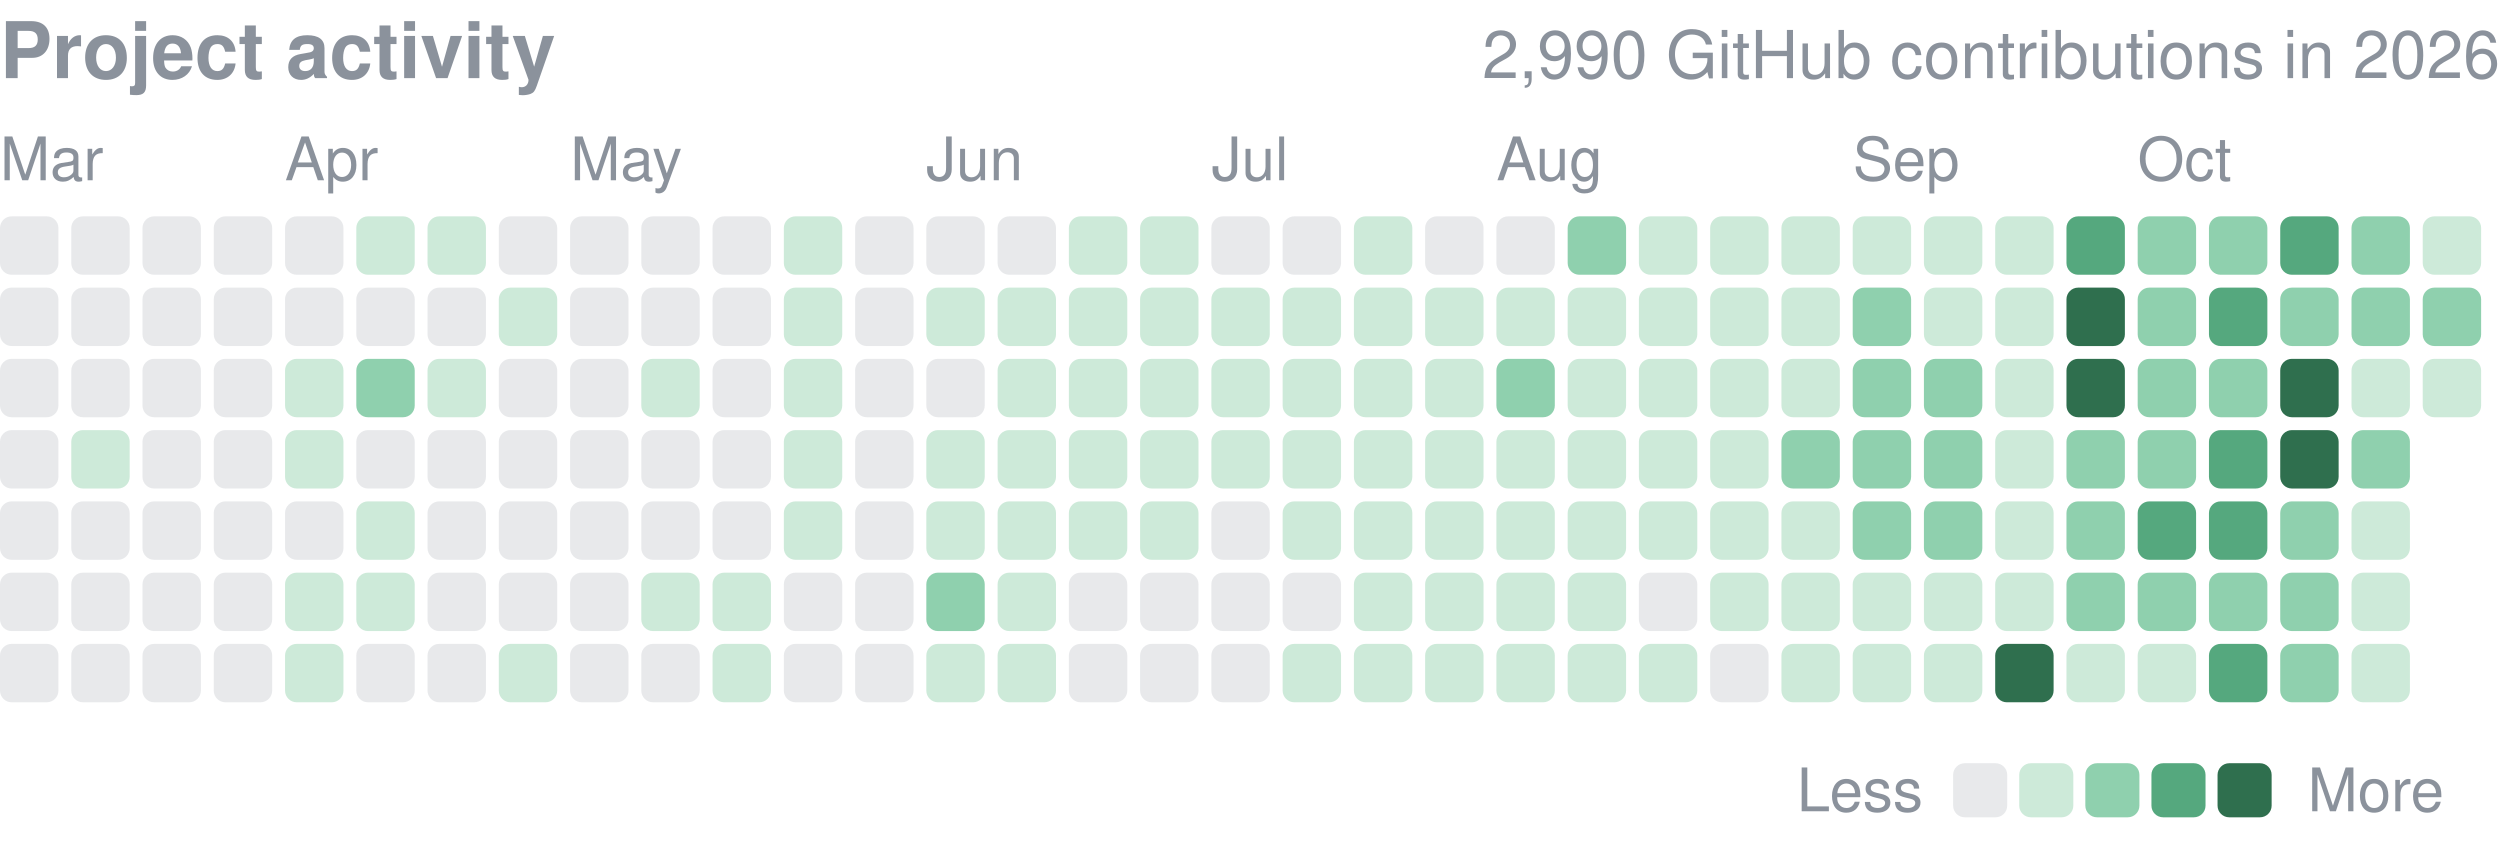
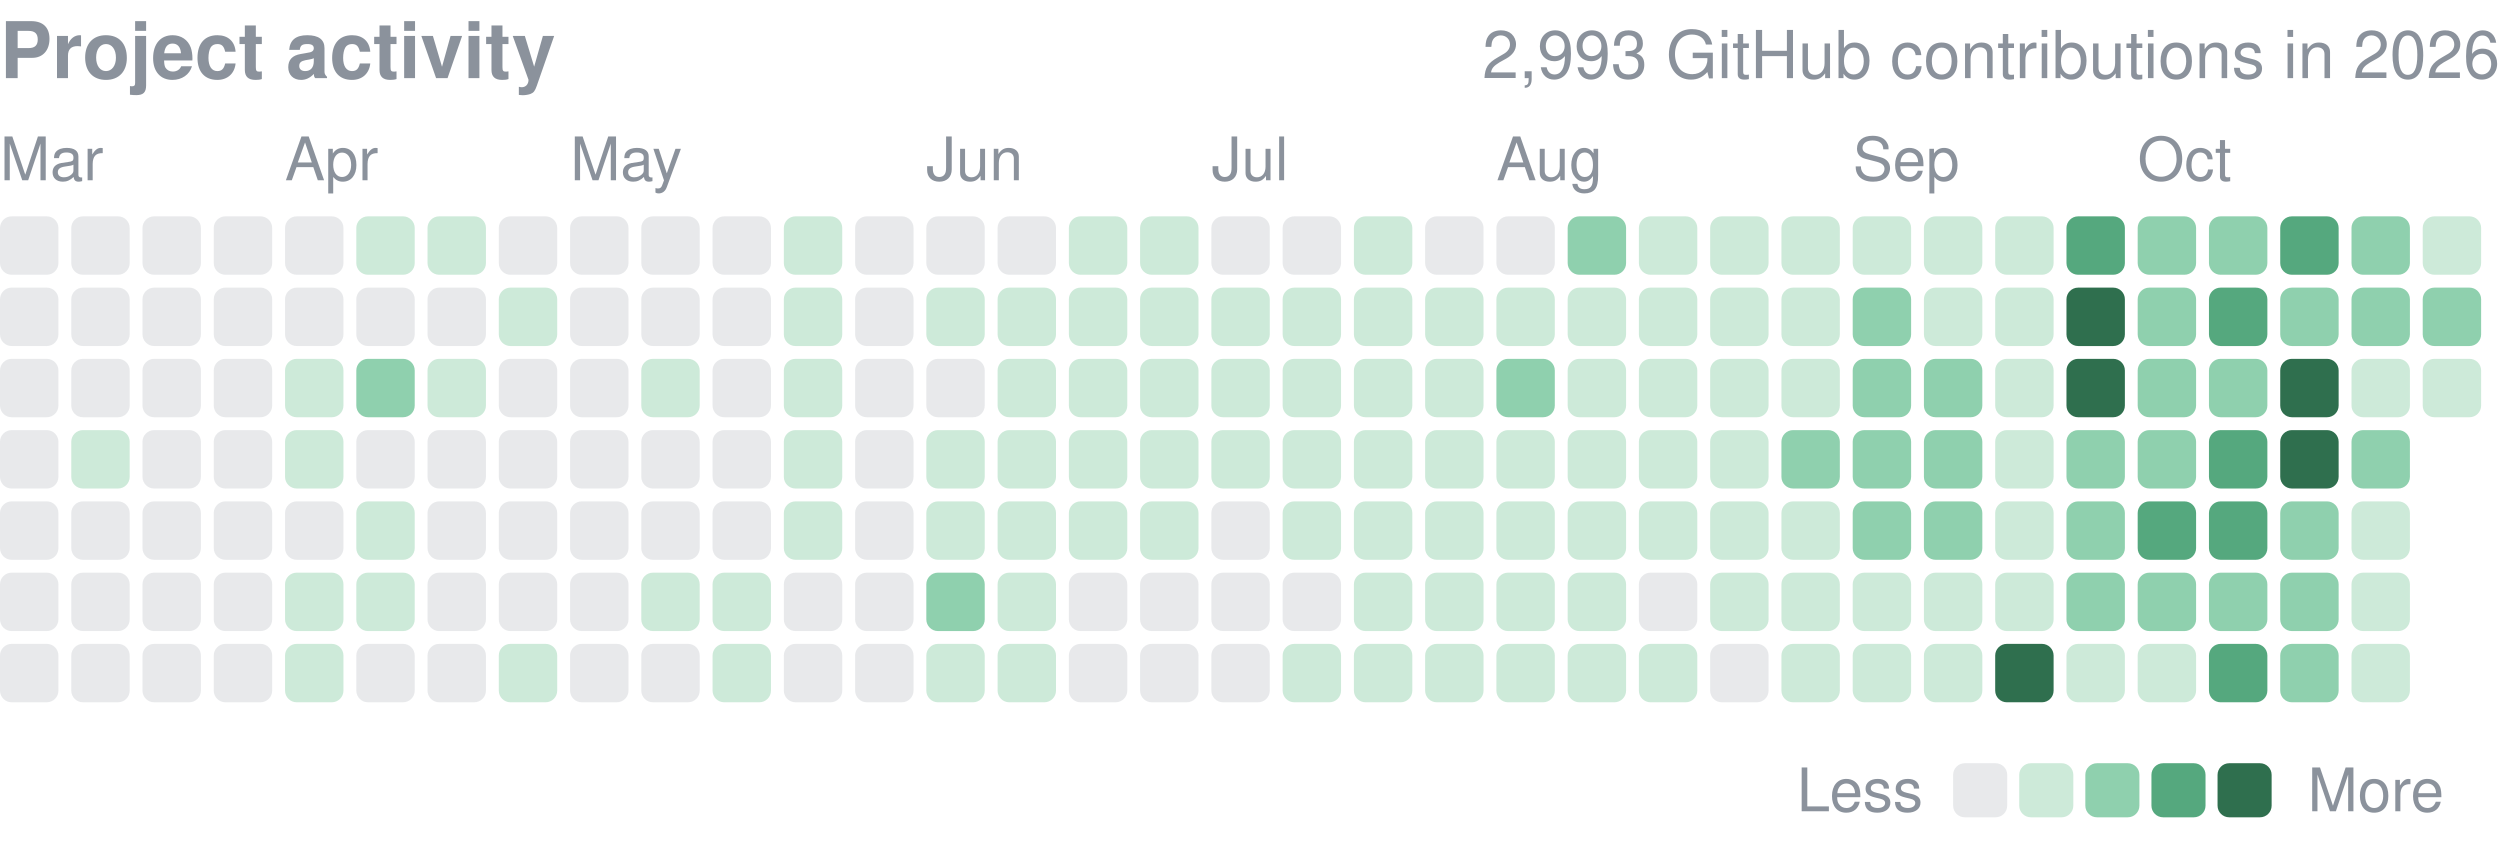
<svg xmlns="http://www.w3.org/2000/svg" width="416" height="141" viewBox="0 0 416 141" role="img" aria-label="yjinyoo GitHub contributions per day in 2026">
  <style>text{font-family:-apple-system,BlinkMacSystemFont,"Segoe UI",Helvetica,Arial,sans-serif}</style>
  <text x="0" y="13" font-size="13" font-weight="600" fill="#8b929c">Project activity</text>
-   <text x="416" y="13" font-size="11" fill="#8b929c" text-anchor="end">2,990 GitHub contributions in 2026</text>
+   <text x="416" y="13" font-size="11" fill="#8b929c" text-anchor="end">2,993 GitHub contributions in 2026</text>
  <text x="0.0" y="30" font-size="10" fill="#8b929c">Mar</text>
  <text x="47.4" y="30" font-size="10" fill="#8b929c">Apr</text>
  <text x="94.9" y="30" font-size="10" fill="#8b929c">May</text>
  <text x="154.1" y="30" font-size="10" fill="#8b929c">Jun</text>
  <text x="201.6" y="30" font-size="10" fill="#8b929c">Jul</text>
  <text x="249.0" y="30" font-size="10" fill="#8b929c">Aug</text>
  <text x="308.3" y="30" font-size="10" fill="#8b929c">Sep</text>
  <text x="355.7" y="30" font-size="10" fill="#8b929c">Oct</text>
  <rect x="0.00" y="36.00" width="9.72" height="9.72" rx="1.94" fill="#8b929c" opacity="0.2" />
  <rect x="0.00" y="47.86" width="9.72" height="9.72" rx="1.94" fill="#8b929c" opacity="0.2" />
  <rect x="0.00" y="59.71" width="9.72" height="9.72" rx="1.94" fill="#8b929c" opacity="0.2" />
  <rect x="0.00" y="71.57" width="9.72" height="9.72" rx="1.94" fill="#8b929c" opacity="0.2" />
  <rect x="0.00" y="83.43" width="9.72" height="9.72" rx="1.94" fill="#8b929c" opacity="0.2" />
  <rect x="0.00" y="95.29" width="9.72" height="9.72" rx="1.94" fill="#8b929c" opacity="0.2" />
  <rect x="0.00" y="107.14" width="9.72" height="9.72" rx="1.94" fill="#8b929c" opacity="0.2" />
  <rect x="11.86" y="36.00" width="9.72" height="9.72" rx="1.94" fill="#8b929c" opacity="0.2" />
  <rect x="11.86" y="47.86" width="9.72" height="9.72" rx="1.94" fill="#8b929c" opacity="0.2" />
  <rect x="11.86" y="59.71" width="9.72" height="9.72" rx="1.94" fill="#8b929c" opacity="0.2" />
  <rect x="11.86" y="71.57" width="9.72" height="9.72" rx="1.94" fill="#cdead9" />
  <rect x="11.86" y="83.43" width="9.72" height="9.72" rx="1.94" fill="#8b929c" opacity="0.2" />
  <rect x="11.86" y="95.29" width="9.72" height="9.72" rx="1.94" fill="#8b929c" opacity="0.2" />
  <rect x="11.86" y="107.14" width="9.72" height="9.72" rx="1.94" fill="#8b929c" opacity="0.2" />
  <rect x="23.71" y="36.00" width="9.72" height="9.72" rx="1.94" fill="#8b929c" opacity="0.2" />
  <rect x="23.71" y="47.86" width="9.72" height="9.72" rx="1.94" fill="#8b929c" opacity="0.2" />
  <rect x="23.71" y="59.71" width="9.72" height="9.72" rx="1.94" fill="#8b929c" opacity="0.2" />
  <rect x="23.71" y="71.57" width="9.72" height="9.72" rx="1.94" fill="#8b929c" opacity="0.2" />
  <rect x="23.71" y="83.43" width="9.72" height="9.72" rx="1.94" fill="#8b929c" opacity="0.2" />
  <rect x="23.71" y="95.29" width="9.72" height="9.72" rx="1.94" fill="#8b929c" opacity="0.2" />
  <rect x="23.71" y="107.14" width="9.72" height="9.72" rx="1.94" fill="#8b929c" opacity="0.2" />
  <rect x="35.57" y="36.00" width="9.72" height="9.72" rx="1.94" fill="#8b929c" opacity="0.2" />
  <rect x="35.57" y="47.86" width="9.72" height="9.72" rx="1.94" fill="#8b929c" opacity="0.2" />
  <rect x="35.57" y="59.71" width="9.72" height="9.72" rx="1.94" fill="#8b929c" opacity="0.2" />
  <rect x="35.57" y="71.57" width="9.72" height="9.72" rx="1.94" fill="#8b929c" opacity="0.2" />
  <rect x="35.57" y="83.43" width="9.72" height="9.72" rx="1.94" fill="#8b929c" opacity="0.2" />
  <rect x="35.57" y="95.29" width="9.72" height="9.72" rx="1.94" fill="#8b929c" opacity="0.2" />
  <rect x="35.57" y="107.14" width="9.72" height="9.72" rx="1.94" fill="#8b929c" opacity="0.2" />
  <rect x="47.43" y="36.00" width="9.72" height="9.72" rx="1.94" fill="#8b929c" opacity="0.2" />
  <rect x="47.43" y="47.86" width="9.72" height="9.72" rx="1.94" fill="#8b929c" opacity="0.2" />
  <rect x="47.43" y="59.71" width="9.72" height="9.72" rx="1.94" fill="#cdead9" />
  <rect x="47.43" y="71.57" width="9.72" height="9.72" rx="1.94" fill="#cdead9" />
  <rect x="47.43" y="83.43" width="9.72" height="9.72" rx="1.94" fill="#8b929c" opacity="0.2" />
  <rect x="47.43" y="95.29" width="9.72" height="9.72" rx="1.94" fill="#cdead9" />
  <rect x="47.43" y="107.14" width="9.72" height="9.72" rx="1.94" fill="#cdead9" />
  <rect x="59.29" y="36.00" width="9.72" height="9.72" rx="1.94" fill="#cdead9" />
  <rect x="59.29" y="47.86" width="9.72" height="9.72" rx="1.94" fill="#8b929c" opacity="0.2" />
  <rect x="59.29" y="59.71" width="9.72" height="9.72" rx="1.94" fill="#8fd0ae" />
  <rect x="59.29" y="71.57" width="9.72" height="9.72" rx="1.94" fill="#8b929c" opacity="0.2" />
  <rect x="59.29" y="83.43" width="9.72" height="9.72" rx="1.94" fill="#cdead9" />
  <rect x="59.29" y="95.29" width="9.72" height="9.72" rx="1.94" fill="#cdead9" />
  <rect x="59.29" y="107.14" width="9.72" height="9.72" rx="1.94" fill="#8b929c" opacity="0.2" />
  <rect x="71.14" y="36.00" width="9.72" height="9.72" rx="1.94" fill="#cdead9" />
  <rect x="71.14" y="47.86" width="9.72" height="9.72" rx="1.94" fill="#8b929c" opacity="0.2" />
  <rect x="71.14" y="59.71" width="9.72" height="9.72" rx="1.94" fill="#cdead9" />
  <rect x="71.14" y="71.57" width="9.72" height="9.72" rx="1.94" fill="#8b929c" opacity="0.2" />
  <rect x="71.14" y="83.43" width="9.72" height="9.72" rx="1.94" fill="#8b929c" opacity="0.2" />
  <rect x="71.14" y="95.29" width="9.72" height="9.72" rx="1.94" fill="#8b929c" opacity="0.2" />
  <rect x="71.14" y="107.14" width="9.72" height="9.72" rx="1.94" fill="#8b929c" opacity="0.2" />
  <rect x="83.00" y="36.00" width="9.72" height="9.72" rx="1.94" fill="#8b929c" opacity="0.2" />
  <rect x="83.00" y="47.86" width="9.72" height="9.72" rx="1.94" fill="#cdead9" />
  <rect x="83.00" y="59.71" width="9.72" height="9.72" rx="1.94" fill="#8b929c" opacity="0.2" />
  <rect x="83.00" y="71.57" width="9.72" height="9.72" rx="1.94" fill="#8b929c" opacity="0.2" />
  <rect x="83.00" y="83.43" width="9.72" height="9.72" rx="1.94" fill="#8b929c" opacity="0.2" />
  <rect x="83.00" y="95.29" width="9.72" height="9.72" rx="1.94" fill="#8b929c" opacity="0.2" />
  <rect x="83.00" y="107.14" width="9.72" height="9.72" rx="1.94" fill="#cdead9" />
  <rect x="94.86" y="36.00" width="9.72" height="9.72" rx="1.94" fill="#8b929c" opacity="0.2" />
  <rect x="94.86" y="47.86" width="9.72" height="9.72" rx="1.94" fill="#8b929c" opacity="0.2" />
  <rect x="94.86" y="59.71" width="9.72" height="9.72" rx="1.94" fill="#8b929c" opacity="0.2" />
  <rect x="94.86" y="71.57" width="9.72" height="9.72" rx="1.94" fill="#8b929c" opacity="0.2" />
  <rect x="94.86" y="83.43" width="9.72" height="9.72" rx="1.94" fill="#8b929c" opacity="0.2" />
  <rect x="94.86" y="95.29" width="9.72" height="9.72" rx="1.94" fill="#8b929c" opacity="0.2" />
  <rect x="94.86" y="107.14" width="9.72" height="9.72" rx="1.94" fill="#8b929c" opacity="0.2" />
  <rect x="106.71" y="36.00" width="9.72" height="9.72" rx="1.94" fill="#8b929c" opacity="0.2" />
  <rect x="106.71" y="47.86" width="9.72" height="9.72" rx="1.94" fill="#8b929c" opacity="0.2" />
  <rect x="106.71" y="59.71" width="9.72" height="9.72" rx="1.94" fill="#cdead9" />
  <rect x="106.71" y="71.57" width="9.72" height="9.72" rx="1.94" fill="#8b929c" opacity="0.2" />
  <rect x="106.71" y="83.43" width="9.72" height="9.72" rx="1.94" fill="#8b929c" opacity="0.2" />
  <rect x="106.71" y="95.29" width="9.72" height="9.72" rx="1.94" fill="#cdead9" />
  <rect x="106.71" y="107.14" width="9.72" height="9.72" rx="1.94" fill="#8b929c" opacity="0.2" />
  <rect x="118.57" y="36.00" width="9.72" height="9.72" rx="1.94" fill="#8b929c" opacity="0.2" />
  <rect x="118.57" y="47.86" width="9.72" height="9.72" rx="1.94" fill="#8b929c" opacity="0.2" />
  <rect x="118.57" y="59.71" width="9.72" height="9.72" rx="1.94" fill="#8b929c" opacity="0.2" />
  <rect x="118.57" y="71.57" width="9.72" height="9.72" rx="1.94" fill="#8b929c" opacity="0.2" />
  <rect x="118.57" y="83.43" width="9.72" height="9.72" rx="1.94" fill="#8b929c" opacity="0.2" />
  <rect x="118.57" y="95.29" width="9.72" height="9.72" rx="1.94" fill="#cdead9" />
  <rect x="118.57" y="107.14" width="9.72" height="9.72" rx="1.94" fill="#cdead9" />
  <rect x="130.43" y="36.00" width="9.72" height="9.72" rx="1.94" fill="#cdead9" />
  <rect x="130.43" y="47.86" width="9.72" height="9.72" rx="1.94" fill="#cdead9" />
  <rect x="130.43" y="59.71" width="9.72" height="9.72" rx="1.94" fill="#cdead9" />
  <rect x="130.43" y="71.57" width="9.72" height="9.72" rx="1.94" fill="#cdead9" />
  <rect x="130.43" y="83.43" width="9.72" height="9.72" rx="1.94" fill="#cdead9" />
  <rect x="130.43" y="95.29" width="9.72" height="9.72" rx="1.94" fill="#8b929c" opacity="0.2" />
  <rect x="130.43" y="107.14" width="9.72" height="9.72" rx="1.94" fill="#8b929c" opacity="0.2" />
  <rect x="142.29" y="36.00" width="9.72" height="9.72" rx="1.94" fill="#8b929c" opacity="0.2" />
  <rect x="142.29" y="47.86" width="9.72" height="9.72" rx="1.94" fill="#8b929c" opacity="0.2" />
  <rect x="142.29" y="59.71" width="9.72" height="9.72" rx="1.94" fill="#8b929c" opacity="0.2" />
  <rect x="142.29" y="71.57" width="9.72" height="9.72" rx="1.94" fill="#8b929c" opacity="0.2" />
  <rect x="142.29" y="83.43" width="9.72" height="9.72" rx="1.94" fill="#8b929c" opacity="0.2" />
  <rect x="142.29" y="95.29" width="9.72" height="9.72" rx="1.94" fill="#8b929c" opacity="0.2" />
  <rect x="142.29" y="107.14" width="9.72" height="9.72" rx="1.94" fill="#8b929c" opacity="0.2" />
  <rect x="154.14" y="36.00" width="9.72" height="9.72" rx="1.94" fill="#8b929c" opacity="0.2" />
  <rect x="154.14" y="47.86" width="9.72" height="9.72" rx="1.94" fill="#cdead9" />
  <rect x="154.14" y="59.71" width="9.72" height="9.72" rx="1.94" fill="#8b929c" opacity="0.2" />
  <rect x="154.14" y="71.57" width="9.72" height="9.72" rx="1.94" fill="#cdead9" />
  <rect x="154.14" y="83.43" width="9.72" height="9.72" rx="1.94" fill="#cdead9" />
  <rect x="154.14" y="95.29" width="9.72" height="9.72" rx="1.94" fill="#8fd0ae" />
  <rect x="154.14" y="107.14" width="9.72" height="9.72" rx="1.94" fill="#cdead9" />
  <rect x="166.00" y="36.00" width="9.72" height="9.72" rx="1.94" fill="#8b929c" opacity="0.2" />
  <rect x="166.00" y="47.86" width="9.72" height="9.72" rx="1.94" fill="#cdead9" />
  <rect x="166.00" y="59.71" width="9.72" height="9.72" rx="1.94" fill="#cdead9" />
  <rect x="166.00" y="71.57" width="9.72" height="9.72" rx="1.94" fill="#cdead9" />
  <rect x="166.00" y="83.43" width="9.72" height="9.72" rx="1.94" fill="#cdead9" />
  <rect x="166.00" y="95.29" width="9.72" height="9.72" rx="1.94" fill="#cdead9" />
  <rect x="166.00" y="107.14" width="9.72" height="9.72" rx="1.94" fill="#cdead9" />
  <rect x="177.86" y="36.00" width="9.72" height="9.72" rx="1.94" fill="#cdead9" />
  <rect x="177.86" y="47.86" width="9.72" height="9.72" rx="1.94" fill="#cdead9" />
  <rect x="177.86" y="59.71" width="9.72" height="9.72" rx="1.94" fill="#cdead9" />
  <rect x="177.86" y="71.57" width="9.72" height="9.72" rx="1.94" fill="#cdead9" />
  <rect x="177.86" y="83.43" width="9.72" height="9.72" rx="1.94" fill="#cdead9" />
  <rect x="177.86" y="95.29" width="9.72" height="9.72" rx="1.94" fill="#8b929c" opacity="0.2" />
  <rect x="177.86" y="107.14" width="9.72" height="9.72" rx="1.94" fill="#8b929c" opacity="0.2" />
  <rect x="189.71" y="36.00" width="9.72" height="9.72" rx="1.94" fill="#cdead9" />
  <rect x="189.71" y="47.86" width="9.72" height="9.72" rx="1.94" fill="#cdead9" />
  <rect x="189.71" y="59.71" width="9.72" height="9.72" rx="1.94" fill="#cdead9" />
  <rect x="189.71" y="71.57" width="9.72" height="9.72" rx="1.94" fill="#cdead9" />
  <rect x="189.71" y="83.43" width="9.72" height="9.72" rx="1.94" fill="#cdead9" />
  <rect x="189.71" y="95.29" width="9.72" height="9.72" rx="1.94" fill="#8b929c" opacity="0.2" />
  <rect x="189.71" y="107.14" width="9.72" height="9.72" rx="1.94" fill="#8b929c" opacity="0.2" />
  <rect x="201.57" y="36.00" width="9.72" height="9.72" rx="1.94" fill="#8b929c" opacity="0.2" />
  <rect x="201.57" y="47.86" width="9.72" height="9.72" rx="1.94" fill="#cdead9" />
  <rect x="201.57" y="59.71" width="9.72" height="9.72" rx="1.94" fill="#cdead9" />
  <rect x="201.57" y="71.57" width="9.72" height="9.72" rx="1.94" fill="#cdead9" />
  <rect x="201.57" y="83.43" width="9.72" height="9.72" rx="1.94" fill="#8b929c" opacity="0.2" />
  <rect x="201.57" y="95.29" width="9.72" height="9.72" rx="1.94" fill="#8b929c" opacity="0.2" />
  <rect x="201.57" y="107.14" width="9.72" height="9.72" rx="1.94" fill="#8b929c" opacity="0.2" />
  <rect x="213.43" y="36.00" width="9.72" height="9.72" rx="1.94" fill="#8b929c" opacity="0.2" />
  <rect x="213.43" y="47.86" width="9.72" height="9.72" rx="1.94" fill="#cdead9" />
  <rect x="213.43" y="59.71" width="9.72" height="9.72" rx="1.94" fill="#cdead9" />
  <rect x="213.43" y="71.57" width="9.72" height="9.72" rx="1.94" fill="#cdead9" />
  <rect x="213.43" y="83.43" width="9.72" height="9.72" rx="1.94" fill="#cdead9" />
  <rect x="213.43" y="95.29" width="9.72" height="9.72" rx="1.94" fill="#8b929c" opacity="0.2" />
  <rect x="213.43" y="107.14" width="9.72" height="9.72" rx="1.94" fill="#cdead9" />
  <rect x="225.29" y="36.00" width="9.72" height="9.72" rx="1.94" fill="#cdead9" />
  <rect x="225.29" y="47.86" width="9.72" height="9.72" rx="1.94" fill="#cdead9" />
  <rect x="225.29" y="59.71" width="9.72" height="9.72" rx="1.94" fill="#cdead9" />
  <rect x="225.29" y="71.57" width="9.72" height="9.72" rx="1.94" fill="#cdead9" />
  <rect x="225.29" y="83.43" width="9.72" height="9.72" rx="1.94" fill="#cdead9" />
  <rect x="225.29" y="95.29" width="9.72" height="9.72" rx="1.94" fill="#cdead9" />
  <rect x="225.29" y="107.14" width="9.72" height="9.72" rx="1.94" fill="#cdead9" />
  <rect x="237.14" y="36.00" width="9.72" height="9.72" rx="1.94" fill="#8b929c" opacity="0.2" />
  <rect x="237.14" y="47.86" width="9.72" height="9.72" rx="1.94" fill="#cdead9" />
  <rect x="237.14" y="59.71" width="9.72" height="9.72" rx="1.94" fill="#cdead9" />
  <rect x="237.14" y="71.57" width="9.72" height="9.72" rx="1.94" fill="#cdead9" />
  <rect x="237.14" y="83.43" width="9.72" height="9.72" rx="1.94" fill="#cdead9" />
  <rect x="237.14" y="95.29" width="9.72" height="9.72" rx="1.94" fill="#cdead9" />
  <rect x="237.14" y="107.14" width="9.72" height="9.72" rx="1.94" fill="#cdead9" />
  <rect x="249.00" y="36.00" width="9.72" height="9.72" rx="1.94" fill="#8b929c" opacity="0.2" />
  <rect x="249.00" y="47.86" width="9.72" height="9.72" rx="1.94" fill="#cdead9" />
  <rect x="249.00" y="59.71" width="9.72" height="9.72" rx="1.94" fill="#8fd0ae" />
  <rect x="249.00" y="71.57" width="9.72" height="9.72" rx="1.94" fill="#cdead9" />
  <rect x="249.00" y="83.43" width="9.72" height="9.72" rx="1.94" fill="#cdead9" />
  <rect x="249.00" y="95.29" width="9.72" height="9.72" rx="1.94" fill="#cdead9" />
  <rect x="249.00" y="107.14" width="9.72" height="9.72" rx="1.94" fill="#cdead9" />
  <rect x="260.86" y="36.00" width="9.72" height="9.72" rx="1.94" fill="#8fd0ae" />
  <rect x="260.86" y="47.86" width="9.72" height="9.72" rx="1.94" fill="#cdead9" />
  <rect x="260.86" y="59.71" width="9.72" height="9.72" rx="1.94" fill="#cdead9" />
  <rect x="260.86" y="71.57" width="9.72" height="9.72" rx="1.94" fill="#cdead9" />
  <rect x="260.86" y="83.43" width="9.72" height="9.72" rx="1.94" fill="#cdead9" />
  <rect x="260.86" y="95.29" width="9.72" height="9.72" rx="1.94" fill="#cdead9" />
  <rect x="260.86" y="107.14" width="9.72" height="9.72" rx="1.94" fill="#cdead9" />
  <rect x="272.71" y="36.00" width="9.72" height="9.72" rx="1.94" fill="#cdead9" />
  <rect x="272.71" y="47.86" width="9.72" height="9.72" rx="1.94" fill="#cdead9" />
  <rect x="272.71" y="59.71" width="9.72" height="9.72" rx="1.94" fill="#cdead9" />
  <rect x="272.71" y="71.57" width="9.72" height="9.72" rx="1.94" fill="#cdead9" />
  <rect x="272.71" y="83.43" width="9.72" height="9.72" rx="1.94" fill="#cdead9" />
  <rect x="272.71" y="95.29" width="9.72" height="9.72" rx="1.94" fill="#8b929c" opacity="0.2" />
  <rect x="272.71" y="107.14" width="9.72" height="9.72" rx="1.94" fill="#cdead9" />
  <rect x="284.57" y="36.00" width="9.72" height="9.72" rx="1.94" fill="#cdead9" />
  <rect x="284.57" y="47.86" width="9.72" height="9.72" rx="1.94" fill="#cdead9" />
  <rect x="284.57" y="59.71" width="9.72" height="9.72" rx="1.94" fill="#cdead9" />
  <rect x="284.57" y="71.57" width="9.72" height="9.72" rx="1.94" fill="#cdead9" />
  <rect x="284.57" y="83.43" width="9.72" height="9.72" rx="1.94" fill="#cdead9" />
  <rect x="284.57" y="95.29" width="9.72" height="9.72" rx="1.94" fill="#cdead9" />
  <rect x="284.57" y="107.14" width="9.72" height="9.72" rx="1.94" fill="#8b929c" opacity="0.2" />
  <rect x="296.43" y="36.00" width="9.72" height="9.72" rx="1.94" fill="#cdead9" />
  <rect x="296.43" y="47.86" width="9.72" height="9.72" rx="1.94" fill="#cdead9" />
  <rect x="296.43" y="59.71" width="9.72" height="9.72" rx="1.94" fill="#cdead9" />
  <rect x="296.43" y="71.57" width="9.72" height="9.72" rx="1.94" fill="#8fd0ae" />
  <rect x="296.43" y="83.43" width="9.72" height="9.72" rx="1.94" fill="#cdead9" />
  <rect x="296.43" y="95.29" width="9.72" height="9.72" rx="1.94" fill="#cdead9" />
  <rect x="296.43" y="107.14" width="9.72" height="9.72" rx="1.94" fill="#cdead9" />
  <rect x="308.29" y="36.00" width="9.72" height="9.72" rx="1.94" fill="#cdead9" />
  <rect x="308.29" y="47.86" width="9.72" height="9.72" rx="1.94" fill="#8fd0ae" />
  <rect x="308.29" y="59.71" width="9.72" height="9.72" rx="1.94" fill="#8fd0ae" />
  <rect x="308.29" y="71.57" width="9.72" height="9.72" rx="1.94" fill="#8fd0ae" />
  <rect x="308.29" y="83.43" width="9.72" height="9.72" rx="1.94" fill="#8fd0ae" />
  <rect x="308.29" y="95.29" width="9.72" height="9.72" rx="1.94" fill="#cdead9" />
  <rect x="308.29" y="107.14" width="9.72" height="9.72" rx="1.94" fill="#cdead9" />
  <rect x="320.14" y="36.00" width="9.72" height="9.72" rx="1.94" fill="#cdead9" />
  <rect x="320.14" y="47.86" width="9.72" height="9.72" rx="1.94" fill="#cdead9" />
  <rect x="320.14" y="59.71" width="9.72" height="9.72" rx="1.94" fill="#8fd0ae" />
  <rect x="320.14" y="71.57" width="9.72" height="9.72" rx="1.94" fill="#8fd0ae" />
  <rect x="320.14" y="83.43" width="9.72" height="9.72" rx="1.94" fill="#8fd0ae" />
  <rect x="320.14" y="95.29" width="9.72" height="9.72" rx="1.94" fill="#cdead9" />
  <rect x="320.14" y="107.14" width="9.72" height="9.72" rx="1.94" fill="#cdead9" />
  <rect x="332.00" y="36.00" width="9.72" height="9.72" rx="1.94" fill="#cdead9" />
  <rect x="332.00" y="47.86" width="9.72" height="9.72" rx="1.94" fill="#cdead9" />
  <rect x="332.00" y="59.71" width="9.72" height="9.72" rx="1.94" fill="#cdead9" />
  <rect x="332.00" y="71.57" width="9.72" height="9.72" rx="1.94" fill="#cdead9" />
  <rect x="332.00" y="83.43" width="9.72" height="9.72" rx="1.94" fill="#cdead9" />
  <rect x="332.00" y="95.29" width="9.72" height="9.72" rx="1.94" fill="#cdead9" />
  <rect x="332.00" y="107.14" width="9.72" height="9.72" rx="1.94" fill="#2f6f4e" />
  <rect x="343.86" y="36.00" width="9.72" height="9.72" rx="1.94" fill="#55a87e" />
  <rect x="343.86" y="47.86" width="9.72" height="9.72" rx="1.94" fill="#2f6f4e" />
  <rect x="343.86" y="59.71" width="9.72" height="9.72" rx="1.94" fill="#2f6f4e" />
  <rect x="343.86" y="71.57" width="9.72" height="9.72" rx="1.94" fill="#8fd0ae" />
  <rect x="343.86" y="83.43" width="9.72" height="9.72" rx="1.94" fill="#8fd0ae" />
  <rect x="343.86" y="95.29" width="9.72" height="9.72" rx="1.94" fill="#8fd0ae" />
  <rect x="343.86" y="107.14" width="9.72" height="9.72" rx="1.94" fill="#cdead9" />
  <rect x="355.71" y="36.00" width="9.72" height="9.72" rx="1.94" fill="#8fd0ae" />
  <rect x="355.71" y="47.86" width="9.72" height="9.72" rx="1.94" fill="#8fd0ae" />
  <rect x="355.71" y="59.71" width="9.72" height="9.72" rx="1.94" fill="#8fd0ae" />
  <rect x="355.71" y="71.57" width="9.72" height="9.72" rx="1.94" fill="#8fd0ae" />
  <rect x="355.71" y="83.43" width="9.72" height="9.72" rx="1.94" fill="#55a87e" />
  <rect x="355.71" y="95.29" width="9.72" height="9.72" rx="1.94" fill="#8fd0ae" />
  <rect x="355.71" y="107.14" width="9.72" height="9.72" rx="1.94" fill="#cdead9" />
  <rect x="367.57" y="36.00" width="9.72" height="9.72" rx="1.94" fill="#8fd0ae" />
  <rect x="367.57" y="47.86" width="9.72" height="9.72" rx="1.94" fill="#55a87e" />
  <rect x="367.57" y="59.71" width="9.72" height="9.72" rx="1.94" fill="#8fd0ae" />
  <rect x="367.57" y="71.57" width="9.72" height="9.72" rx="1.94" fill="#55a87e" />
  <rect x="367.57" y="83.43" width="9.72" height="9.72" rx="1.94" fill="#55a87e" />
  <rect x="367.57" y="95.29" width="9.72" height="9.72" rx="1.94" fill="#8fd0ae" />
  <rect x="367.57" y="107.14" width="9.72" height="9.72" rx="1.94" fill="#55a87e" />
  <rect x="379.43" y="36.00" width="9.72" height="9.72" rx="1.94" fill="#55a87e" />
  <rect x="379.43" y="47.86" width="9.72" height="9.72" rx="1.94" fill="#8fd0ae" />
  <rect x="379.43" y="59.71" width="9.72" height="9.72" rx="1.94" fill="#2f6f4e" />
  <rect x="379.43" y="71.57" width="9.72" height="9.72" rx="1.94" fill="#2f6f4e" />
  <rect x="379.43" y="83.43" width="9.72" height="9.72" rx="1.94" fill="#8fd0ae" />
  <rect x="379.43" y="95.29" width="9.72" height="9.72" rx="1.94" fill="#8fd0ae" />
  <rect x="379.43" y="107.14" width="9.72" height="9.72" rx="1.94" fill="#8fd0ae" />
  <rect x="391.29" y="36.00" width="9.72" height="9.72" rx="1.94" fill="#8fd0ae" />
  <rect x="391.29" y="47.86" width="9.72" height="9.72" rx="1.94" fill="#8fd0ae" />
  <rect x="391.29" y="59.71" width="9.72" height="9.72" rx="1.94" fill="#cdead9" />
  <rect x="391.29" y="71.57" width="9.72" height="9.72" rx="1.94" fill="#8fd0ae" />
  <rect x="391.29" y="83.43" width="9.72" height="9.72" rx="1.94" fill="#cdead9" />
  <rect x="391.29" y="95.29" width="9.72" height="9.72" rx="1.94" fill="#cdead9" />
  <rect x="391.29" y="107.14" width="9.72" height="9.72" rx="1.94" fill="#cdead9" />
  <rect x="403.14" y="36.00" width="9.72" height="9.72" rx="1.94" fill="#cdead9" />
  <rect x="403.14" y="47.86" width="9.72" height="9.72" rx="1.94" fill="#8fd0ae" />
  <rect x="403.14" y="59.71" width="9.72" height="9.72" rx="1.94" fill="#cdead9" />
  <text x="299" y="135.0" font-size="10" fill="#8b929c">Less</text>
  <rect x="325" y="127.0" width="9" height="9" rx="1.94" fill="#8b929c" opacity="0.2" />
  <rect x="336.0" y="127.0" width="9" height="9" rx="1.94" fill="#cdead9" />
  <rect x="347.0" y="127.0" width="9" height="9" rx="1.94" fill="#8fd0ae" />
  <rect x="358.0" y="127.0" width="9" height="9" rx="1.94" fill="#55a87e" />
  <rect x="369.0" y="127.0" width="9" height="9" rx="1.94" fill="#2f6f4e" />
  <text x="384.0" y="135.0" font-size="10" fill="#8b929c">More</text>
</svg>
